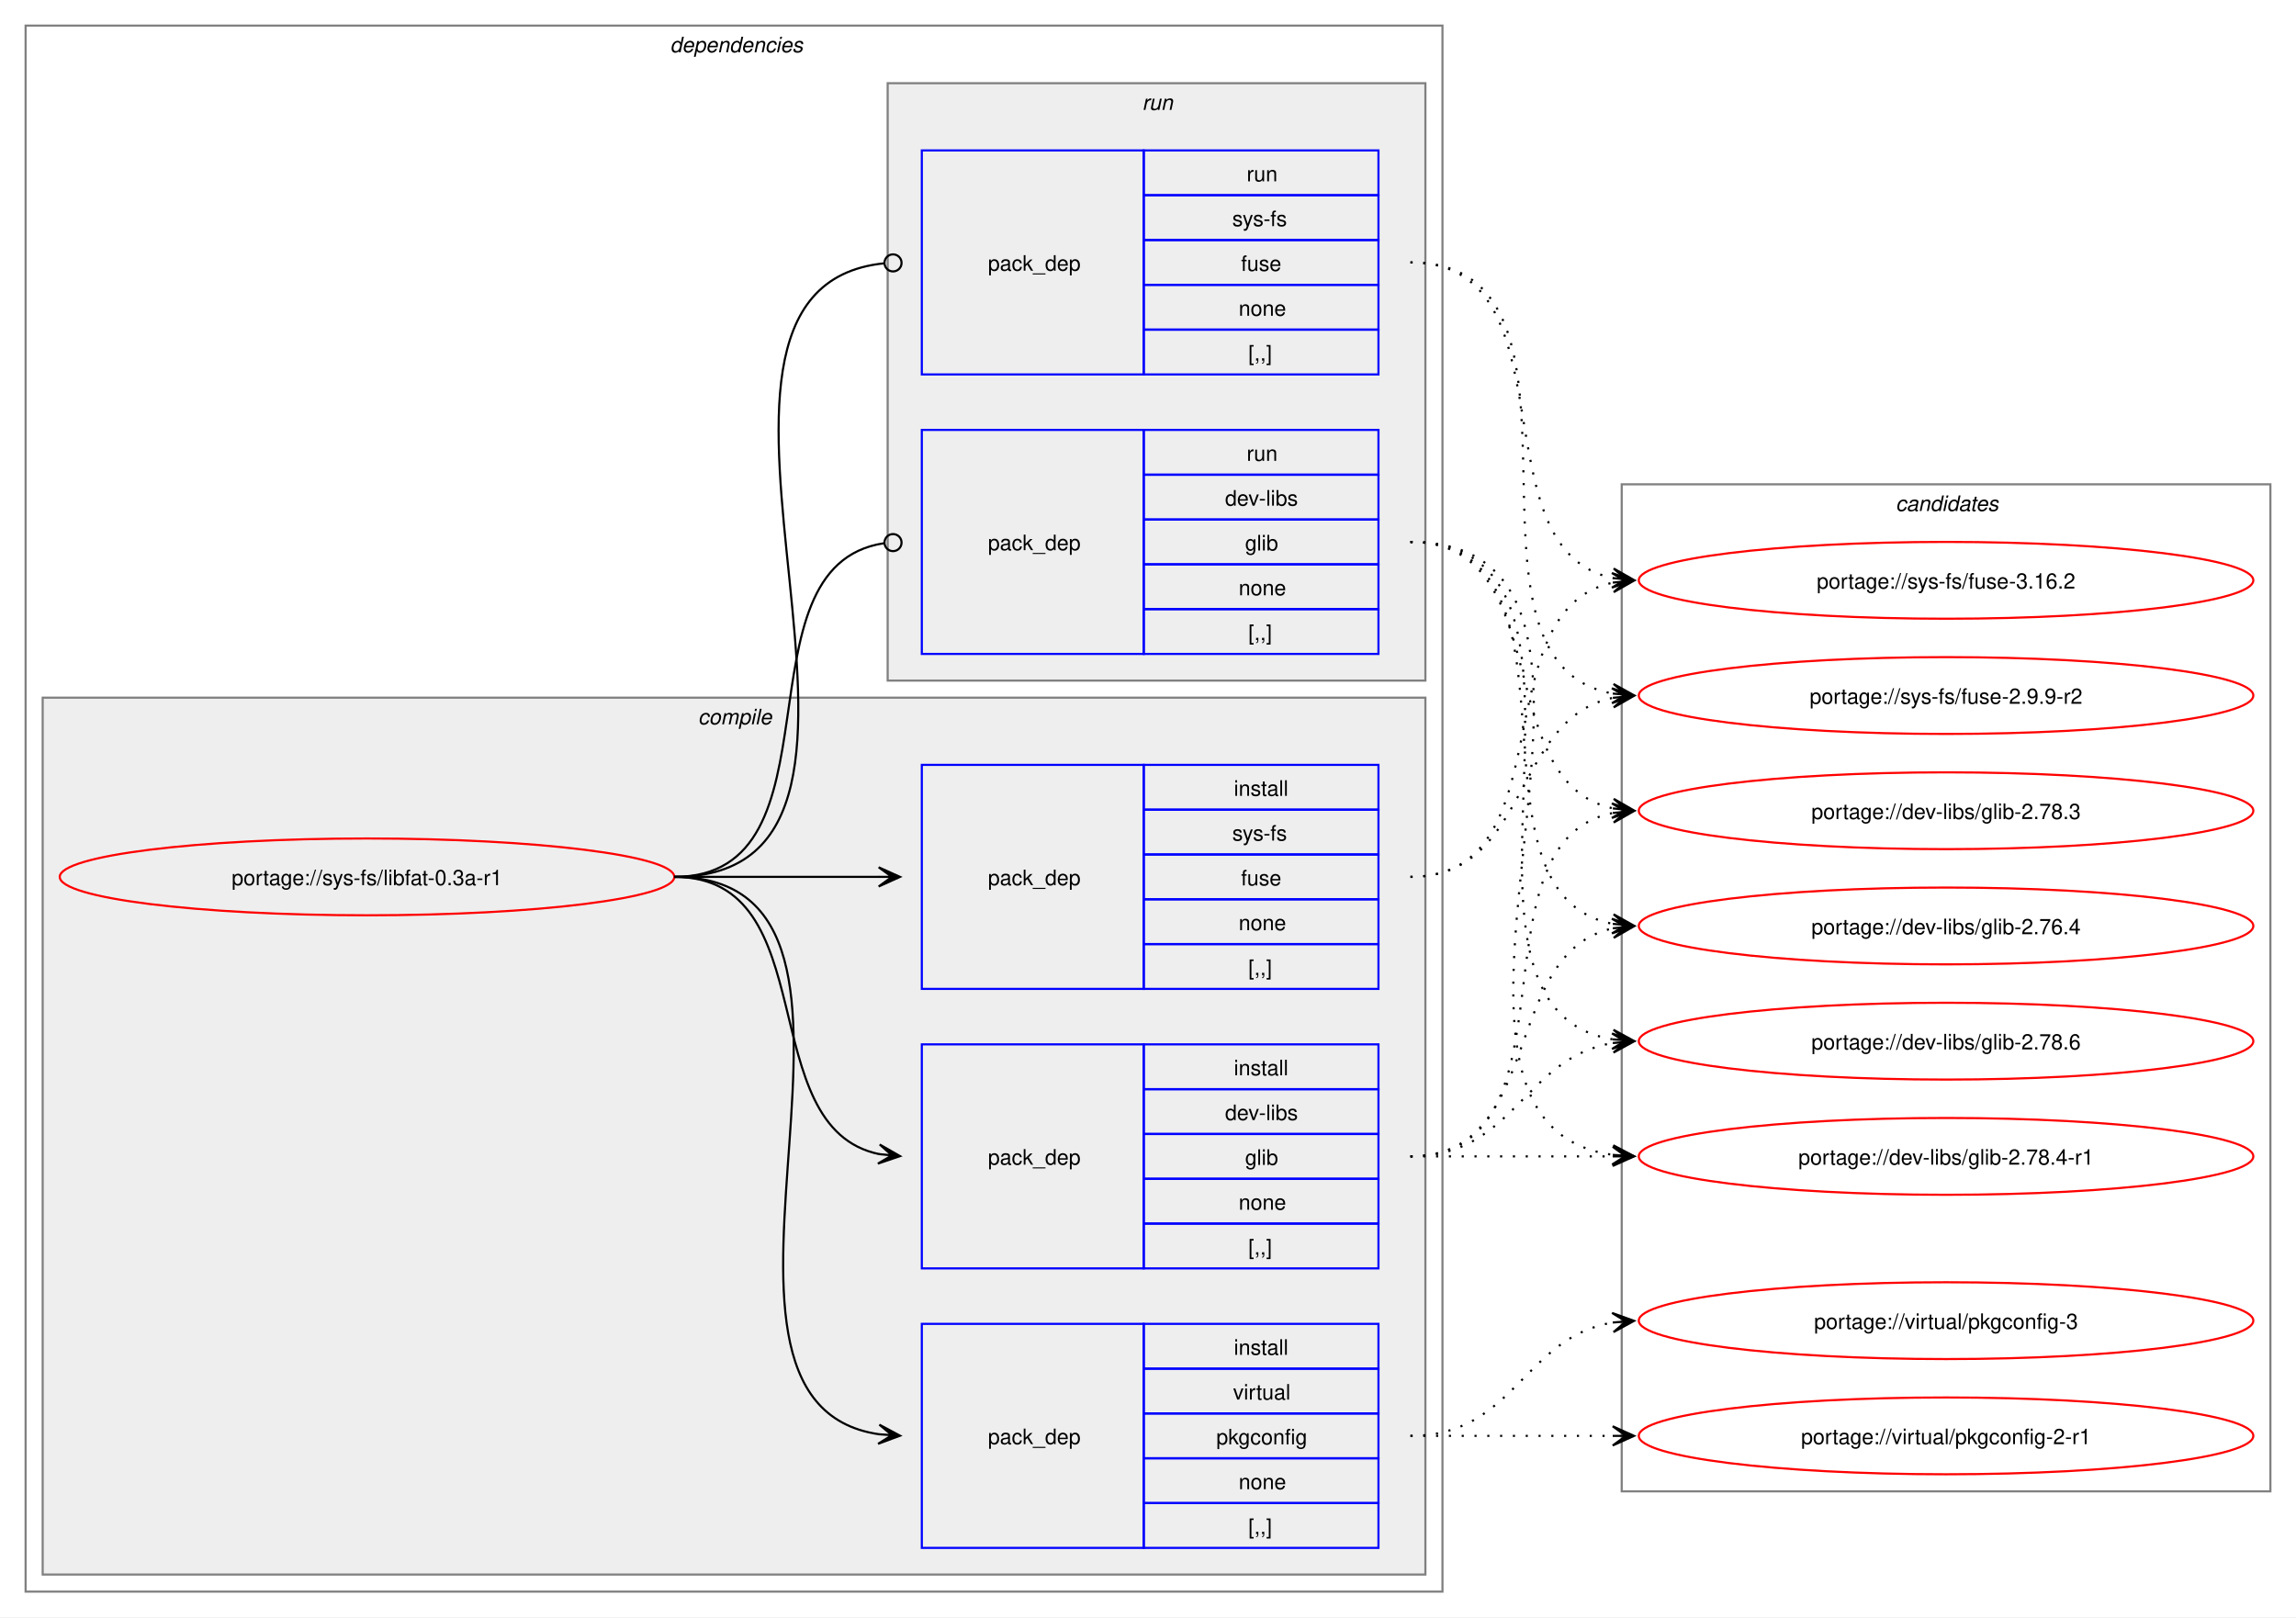
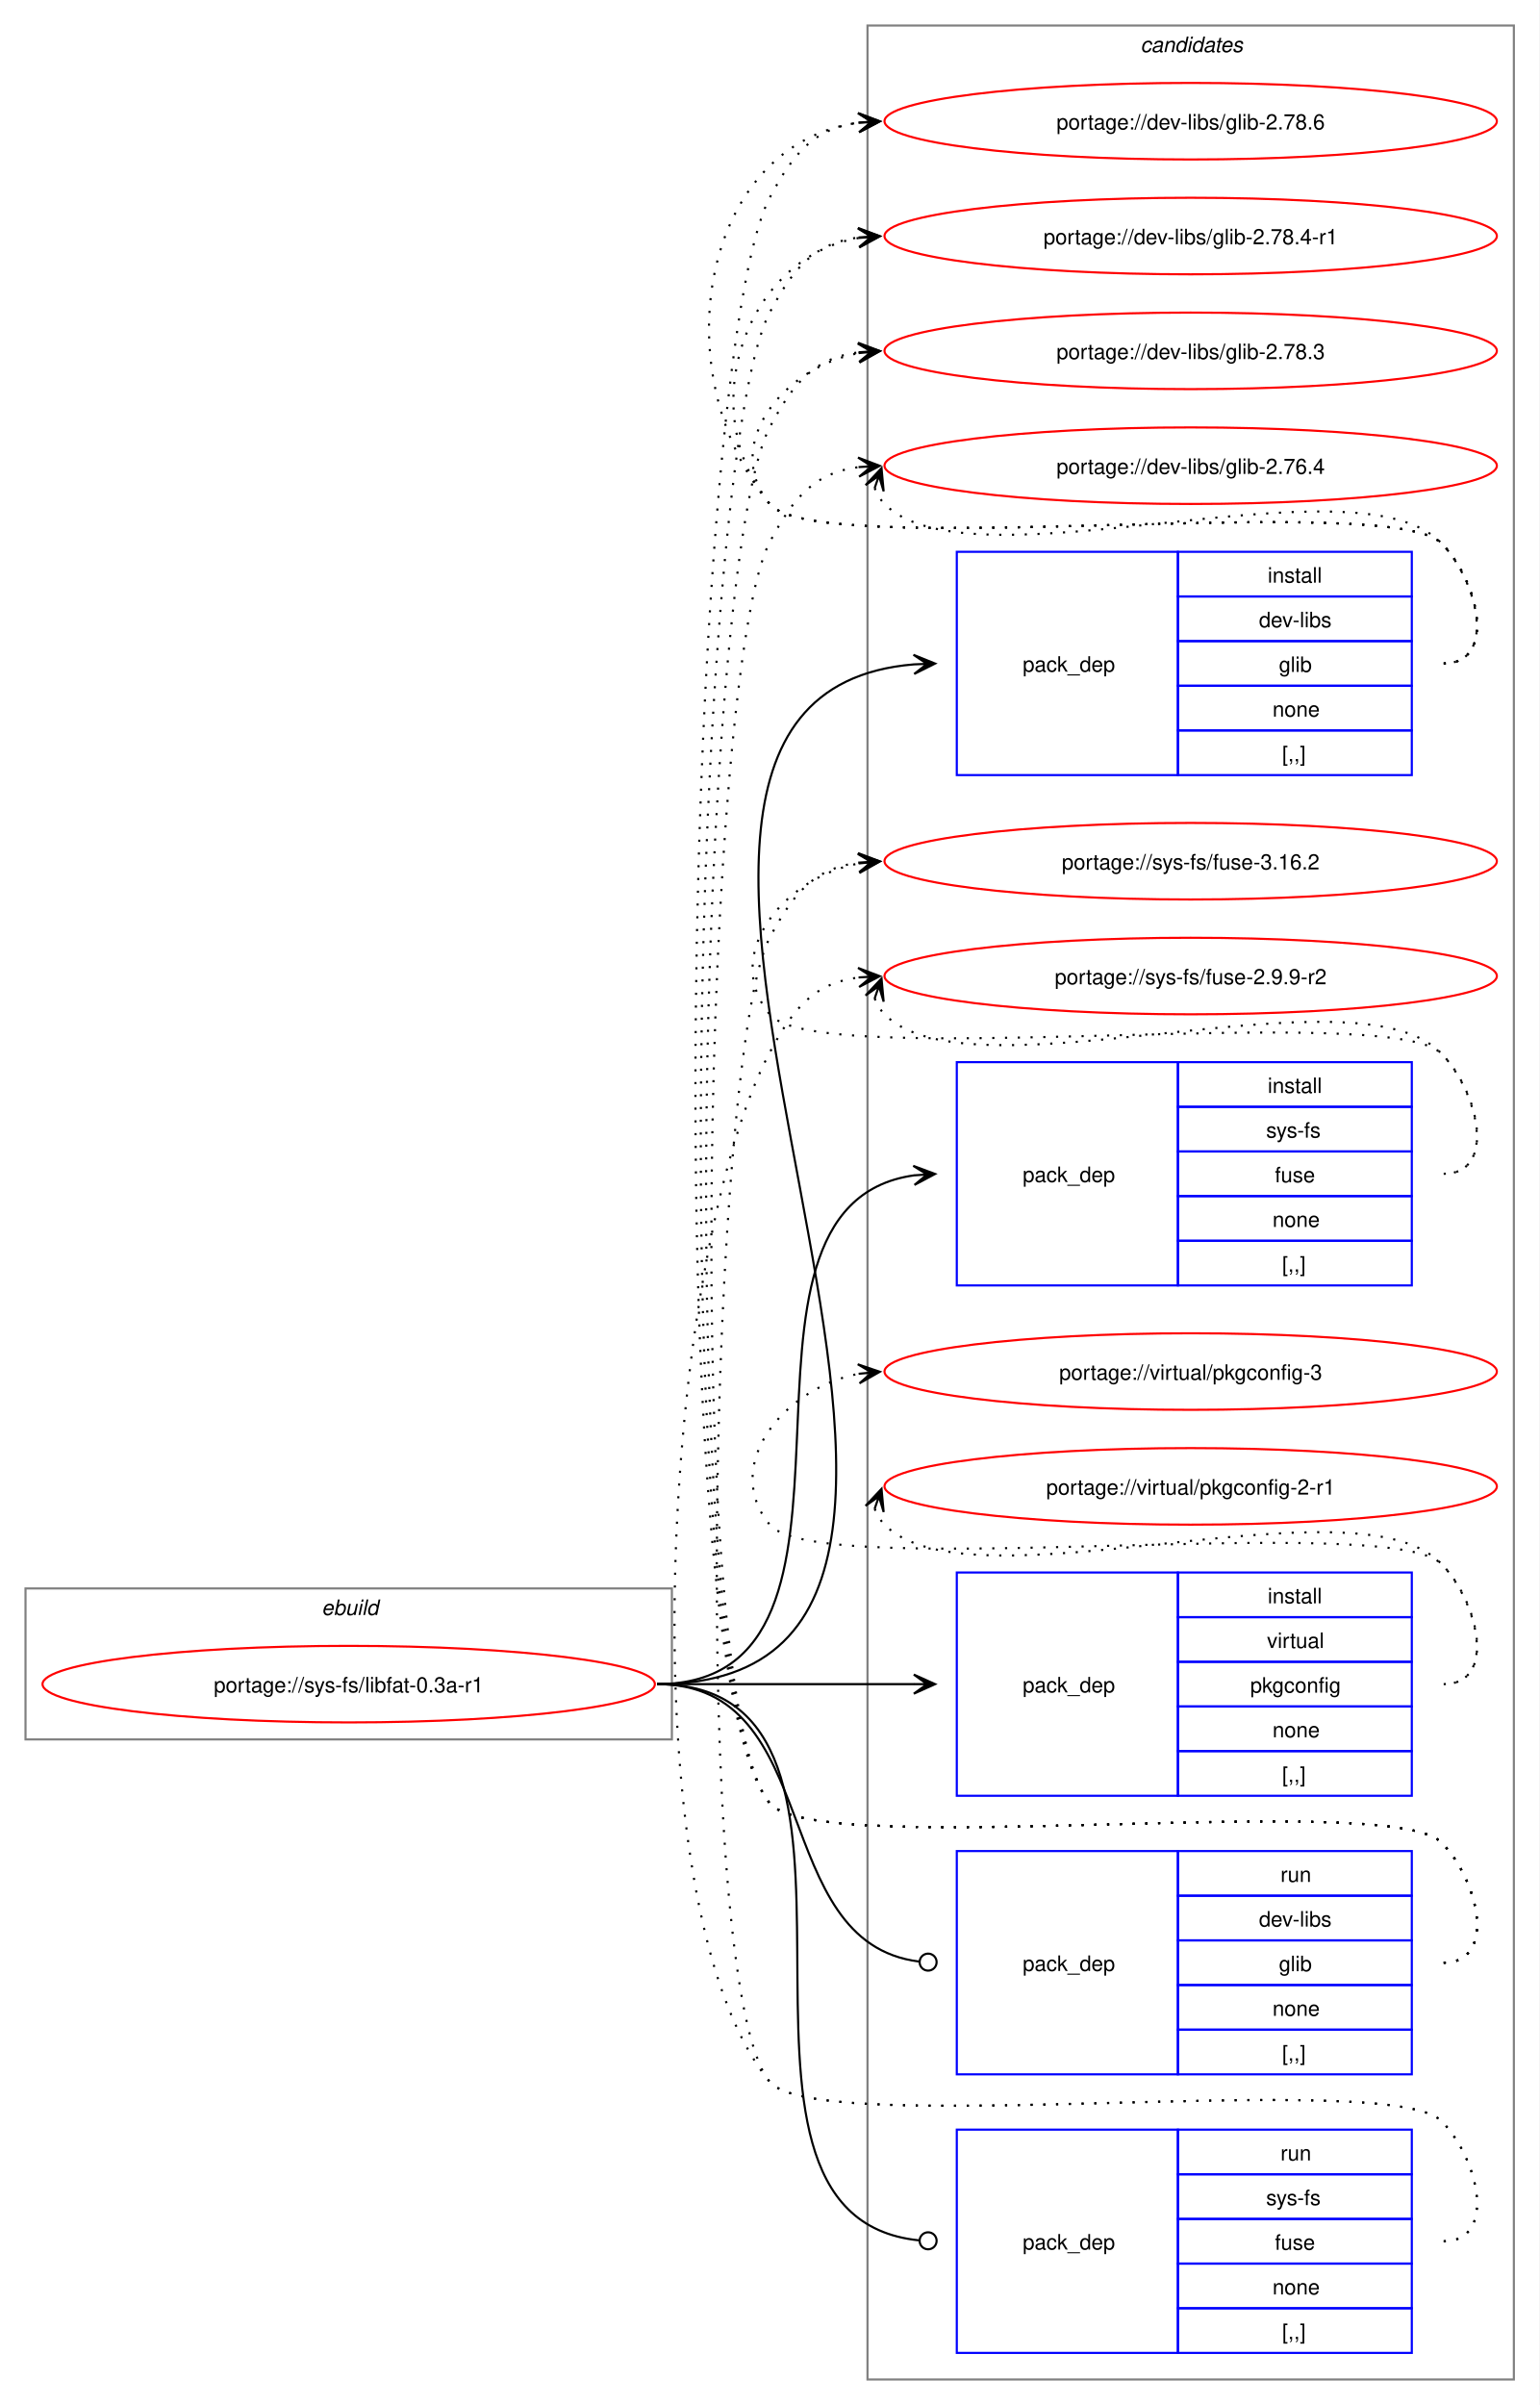
- <svg xmlns="http://www.w3.org/2000/svg" xmlns:xlink="http://www.w3.org/1999/xlink" width="1076pt" height="758pt" viewBox="0.00 0.00 1076.00 758.00">
-   <g id="graph0" class="graph" transform="scale(1 1) rotate(0) translate(4 754)">
-     <polygon fill="white" stroke="none" points="-4,4 -4,-754 1072,-754 1072,4 -4,4" />
-     <g id="clust2" class="cluster">
-       <polygon fill="none" stroke="gray" points="8,-8 8,-742 672,-742 672,-8 8,-8" />
-       <text text-anchor="start" x="310" y="-729.5" font-family="Helvetica,sans-Serif" font-style="italic" font-size="10.00">dependencies</text>
-     </g>
-     <g id="clust3" class="cluster">
-       <polygon fill="#eeeeee" stroke="gray" points="16,-16 16,-427 664,-427 664,-16 16,-16" />
-       <text text-anchor="start" x="323.12" y="-414.5" font-family="Helvetica,sans-Serif" font-style="italic" font-size="10.00">compile</text>
-     </g>
-     <g id="clust8" class="cluster">
-       <polygon fill="#eeeeee" stroke="gray" points="412,-435 412,-715 664,-715 664,-435 412,-435" />
-       <text text-anchor="start" x="531.25" y="-702.5" font-family="Helvetica,sans-Serif" font-style="italic" font-size="10.00">run</text>
-     </g>
+ <svg xmlns="http://www.w3.org/2000/svg" xmlns:xlink="http://www.w3.org/1999/xlink" width="724pt" height="1131pt" viewBox="0.00 0.00 724.00 1131.00">
+   <g id="graph0" class="graph" transform="scale(1 1) rotate(0) translate(4 1127)">
+     <polygon fill="white" stroke="none" points="-4,4 -4,-1127 720,-1127 720,4 -4,4" />
    <g id="clust11" class="cluster">
-       <polygon fill="none" stroke="gray" points="756,-55 756,-527 1060,-527 1060,-55 756,-55" />
-       <text text-anchor="start" x="884.38" y="-514.5" font-family="Helvetica,sans-Serif" font-style="italic" font-size="10.00">candidates</text>
+       <polygon fill="none" stroke="gray" points="404,-8 404,-1115 708,-1115 708,-8 404,-8" />
+       <text text-anchor="start" x="532.38" y="-1102.5" font-family="Helvetica,sans-Serif" font-style="italic" font-size="10.00">candidates</text>
+     </g>
+     <g id="clust1" class="cluster">
+       <polygon fill="none" stroke="gray" points="8,-309 8,-380 312,-380 312,-309 8,-309" />
+       <text text-anchor="start" x="147.25" y="-367.5" font-family="Helvetica,sans-Serif" font-style="italic" font-size="10.00">ebuild</text>
    </g>
    <g id="node1" class="node">
      <g id="a_node1">
        <a xlink:href="../sys-fs/libfat-0.3a-r1.svg" xlink:title="portage://sys-fs/libfat-0.3a-r1">
-           <ellipse fill="none" stroke="red" cx="168" cy="-343" rx="144" ry="18" />
-           <text text-anchor="middle" x="168" y="-339.12" font-family="Helvetica,sans-Serif" font-size="10.00">portage://sys-fs/libfat-0.3a-r1</text>
+           <ellipse fill="none" stroke="red" cx="160" cy="-335" rx="144" ry="18" />
+           <text text-anchor="middle" x="160" y="-331.12" font-family="Helvetica,sans-Serif" font-size="10.00">portage://sys-fs/libfat-0.3a-r1</text>
        </a>
      </g>
    </g>
    <g id="node2" class="node">
-       <polygon fill="none" stroke="blue" points="428,-159.5 428,-264.5 532,-264.5 532,-159.5 428,-159.5" />
-       <text text-anchor="start" x="459" y="-208.12" font-family="Helvetica,sans-Serif" font-size="10.00">pack_dep</text>
-       <polygon fill="none" stroke="blue" points="532,-243.5 532,-264.5 642,-264.5 642,-243.5 532,-243.5" />
-       <text text-anchor="start" x="574.25" y="-250" font-family="Helvetica,sans-Serif" font-size="10.00">install</text>
-       <polygon fill="none" stroke="blue" points="532,-222.5 532,-243.5 642,-243.5 642,-222.5 532,-222.5" />
-       <text text-anchor="start" x="570.12" y="-229" font-family="Helvetica,sans-Serif" font-size="10.00">dev-libs</text>
-       <polygon fill="none" stroke="blue" points="532,-201.5 532,-222.5 642,-222.5 642,-201.5 532,-201.5" />
-       <text text-anchor="start" x="579.5" y="-208" font-family="Helvetica,sans-Serif" font-size="10.00">glib</text>
-       <polygon fill="none" stroke="blue" points="532,-180.5 532,-201.5 642,-201.5 642,-180.5 532,-180.5" />
-       <text text-anchor="start" x="576.5" y="-187" font-family="Helvetica,sans-Serif" font-size="10.00">none</text>
-       <polygon fill="none" stroke="blue" points="532,-159.5 532,-180.5 642,-180.5 642,-159.5 532,-159.5" />
-       <text text-anchor="start" x="581" y="-166" font-family="Helvetica,sans-Serif" font-size="10.00">[,,]</text>
+       <polygon fill="none" stroke="blue" points="446,-762.5 446,-867.5 550,-867.5 550,-762.5 446,-762.5" />
+       <text text-anchor="start" x="477" y="-811.12" font-family="Helvetica,sans-Serif" font-size="10.00">pack_dep</text>
+       <polygon fill="none" stroke="blue" points="550,-846.5 550,-867.5 660,-867.5 660,-846.5 550,-846.5" />
+       <text text-anchor="start" x="592.25" y="-853" font-family="Helvetica,sans-Serif" font-size="10.00">install</text>
+       <polygon fill="none" stroke="blue" points="550,-825.5 550,-846.5 660,-846.5 660,-825.5 550,-825.5" />
+       <text text-anchor="start" x="588.12" y="-832" font-family="Helvetica,sans-Serif" font-size="10.00">dev-libs</text>
+       <polygon fill="none" stroke="blue" points="550,-804.5 550,-825.5 660,-825.5 660,-804.5 550,-804.5" />
+       <text text-anchor="start" x="597.5" y="-811" font-family="Helvetica,sans-Serif" font-size="10.00">glib</text>
+       <polygon fill="none" stroke="blue" points="550,-783.5 550,-804.5 660,-804.5 660,-783.5 550,-783.5" />
+       <text text-anchor="start" x="594.5" y="-790" font-family="Helvetica,sans-Serif" font-size="10.00">none</text>
+       <polygon fill="none" stroke="blue" points="550,-762.5 550,-783.5 660,-783.5 660,-762.5 550,-762.5" />
+       <text text-anchor="start" x="599" y="-769" font-family="Helvetica,sans-Serif" font-size="10.00">[,,]</text>
    </g>
    <g id="edge1" class="edge">
-       <path fill="none" stroke="black" d="M312,-343C383.21,-343 348.07,-225.45 408.06,-213.05" />
-       <polygon fill="black" stroke="black" points="417.79,-212.12 408.27,-217.56 414.02,-212.48 407.83,-213.08 407.83,-213.08 407.83,-213.08 414.02,-212.48 407.4,-208.6 417.79,-212.12" />
+       <path fill="none" stroke="black" d="M305,-335C522.36,-335 226.5,-798.27 425.82,-814.56" />
+       <polygon fill="black" stroke="black" points="435.78,-814.95 425.61,-819.06 432,-814.8 425.79,-814.56 425.79,-814.56 425.79,-814.56 432,-814.8 425.97,-810.06 435.78,-814.95" />
    </g>
    <g id="node3" class="node">
-       <polygon fill="none" stroke="blue" points="428,-290.5 428,-395.5 532,-395.5 532,-290.5 428,-290.5" />
-       <text text-anchor="start" x="459" y="-339.12" font-family="Helvetica,sans-Serif" font-size="10.00">pack_dep</text>
-       <polygon fill="none" stroke="blue" points="532,-374.5 532,-395.5 642,-395.5 642,-374.5 532,-374.5" />
-       <text text-anchor="start" x="574.25" y="-381" font-family="Helvetica,sans-Serif" font-size="10.00">install</text>
-       <polygon fill="none" stroke="blue" points="532,-353.5 532,-374.5 642,-374.5 642,-353.5 532,-353.5" />
-       <text text-anchor="start" x="573.5" y="-360" font-family="Helvetica,sans-Serif" font-size="10.00">sys-fs</text>
-       <polygon fill="none" stroke="blue" points="532,-332.5 532,-353.5 642,-353.5 642,-332.5 532,-332.5" />
-       <text text-anchor="start" x="577.62" y="-339" font-family="Helvetica,sans-Serif" font-size="10.00">fuse</text>
-       <polygon fill="none" stroke="blue" points="532,-311.5 532,-332.5 642,-332.5 642,-311.5 532,-311.5" />
-       <text text-anchor="start" x="576.5" y="-318" font-family="Helvetica,sans-Serif" font-size="10.00">none</text>
-       <polygon fill="none" stroke="blue" points="532,-290.5 532,-311.5 642,-311.5 642,-290.5 532,-290.5" />
-       <text text-anchor="start" x="581" y="-297" font-family="Helvetica,sans-Serif" font-size="10.00">[,,]</text>
+       <polygon fill="none" stroke="blue" points="446,-522.5 446,-627.5 550,-627.5 550,-522.5 446,-522.5" />
+       <text text-anchor="start" x="477" y="-571.12" font-family="Helvetica,sans-Serif" font-size="10.00">pack_dep</text>
+       <polygon fill="none" stroke="blue" points="550,-606.5 550,-627.5 660,-627.5 660,-606.5 550,-606.5" />
+       <text text-anchor="start" x="592.25" y="-613" font-family="Helvetica,sans-Serif" font-size="10.00">install</text>
+       <polygon fill="none" stroke="blue" points="550,-585.5 550,-606.5 660,-606.5 660,-585.5 550,-585.5" />
+       <text text-anchor="start" x="591.5" y="-592" font-family="Helvetica,sans-Serif" font-size="10.00">sys-fs</text>
+       <polygon fill="none" stroke="blue" points="550,-564.5 550,-585.5 660,-585.5 660,-564.5 550,-564.5" />
+       <text text-anchor="start" x="595.62" y="-571" font-family="Helvetica,sans-Serif" font-size="10.00">fuse</text>
+       <polygon fill="none" stroke="blue" points="550,-543.5 550,-564.5 660,-564.5 660,-543.5 550,-543.5" />
+       <text text-anchor="start" x="594.5" y="-550" font-family="Helvetica,sans-Serif" font-size="10.00">none</text>
+       <polygon fill="none" stroke="blue" points="550,-522.5 550,-543.5 660,-543.5 660,-522.5 550,-522.5" />
+       <text text-anchor="start" x="599" y="-529" font-family="Helvetica,sans-Serif" font-size="10.00">[,,]</text>
    </g>
    <g id="edge2" class="edge">
-       <path fill="none" stroke="black" d="M312,-343C355.65,-343 369.25,-343 407.98,-343" />
-       <polygon fill="black" stroke="black" points="417.78,-343 407.78,-347.5 414,-343 407.78,-343 407.78,-343 407.78,-343 414,-343 407.78,-338.5 417.78,-343" />
+       <path fill="none" stroke="black" d="M305,-335C422.81,-335 322.21,-559.78 425.94,-574.27" />
+       <polygon fill="black" stroke="black" points="435.78,-574.92 425.51,-578.75 432.01,-574.67 425.81,-574.26 425.81,-574.26 425.81,-574.26 432.01,-574.67 426.1,-569.77 435.78,-574.92" />
    </g>
    <g id="node4" class="node">
-       <polygon fill="none" stroke="blue" points="428,-28.5 428,-133.5 532,-133.5 532,-28.5 428,-28.5" />
-       <text text-anchor="start" x="459" y="-77.12" font-family="Helvetica,sans-Serif" font-size="10.00">pack_dep</text>
-       <polygon fill="none" stroke="blue" points="532,-112.5 532,-133.5 642,-133.5 642,-112.5 532,-112.5" />
-       <text text-anchor="start" x="574.25" y="-119" font-family="Helvetica,sans-Serif" font-size="10.00">install</text>
-       <polygon fill="none" stroke="blue" points="532,-91.5 532,-112.5 642,-112.5 642,-91.5 532,-91.5" />
-       <text text-anchor="start" x="573.88" y="-98" font-family="Helvetica,sans-Serif" font-size="10.00">virtual</text>
-       <polygon fill="none" stroke="blue" points="532,-70.5 532,-91.5 642,-91.5 642,-70.5 532,-70.5" />
-       <text text-anchor="start" x="566" y="-77" font-family="Helvetica,sans-Serif" font-size="10.00">pkgconfig</text>
-       <polygon fill="none" stroke="blue" points="532,-49.5 532,-70.5 642,-70.5 642,-49.5 532,-49.5" />
-       <text text-anchor="start" x="576.5" y="-56" font-family="Helvetica,sans-Serif" font-size="10.00">none</text>
-       <polygon fill="none" stroke="blue" points="532,-28.5 532,-49.5 642,-49.5 642,-28.5 532,-28.5" />
-       <text text-anchor="start" x="581" y="-35" font-family="Helvetica,sans-Serif" font-size="10.00">[,,]</text>
+       <polygon fill="none" stroke="blue" points="446,-282.5 446,-387.5 550,-387.5 550,-282.5 446,-282.5" />
+       <text text-anchor="start" x="477" y="-331.12" font-family="Helvetica,sans-Serif" font-size="10.00">pack_dep</text>
+       <polygon fill="none" stroke="blue" points="550,-366.5 550,-387.5 660,-387.5 660,-366.5 550,-366.5" />
+       <text text-anchor="start" x="592.25" y="-373" font-family="Helvetica,sans-Serif" font-size="10.00">install</text>
+       <polygon fill="none" stroke="blue" points="550,-345.5 550,-366.5 660,-366.5 660,-345.5 550,-345.5" />
+       <text text-anchor="start" x="591.88" y="-352" font-family="Helvetica,sans-Serif" font-size="10.00">virtual</text>
+       <polygon fill="none" stroke="blue" points="550,-324.5 550,-345.5 660,-345.5 660,-324.5 550,-324.5" />
+       <text text-anchor="start" x="584" y="-331" font-family="Helvetica,sans-Serif" font-size="10.00">pkgconfig</text>
+       <polygon fill="none" stroke="blue" points="550,-303.5 550,-324.5 660,-324.5 660,-303.5 550,-303.5" />
+       <text text-anchor="start" x="594.5" y="-310" font-family="Helvetica,sans-Serif" font-size="10.00">none</text>
+       <polygon fill="none" stroke="blue" points="550,-282.5 550,-303.5 660,-303.5 660,-282.5 550,-282.5" />
+       <text text-anchor="start" x="599" y="-289" font-family="Helvetica,sans-Serif" font-size="10.00">[,,]</text>
    </g>
    <g id="edge3" class="edge">
-       <path fill="none" stroke="black" d="M312,-343C433.85,-343 301.99,-97.12 407.98,-81.75" />
-       <polygon fill="black" stroke="black" points="417.78,-81.08 408.11,-86.25 414.01,-81.34 407.81,-81.76 407.81,-81.76 407.81,-81.76 414.01,-81.34 407.5,-77.27 417.78,-81.08" />
+       <path fill="none" stroke="black" d="M305,-335C359.77,-335 376.19,-335 425.87,-335" />
+       <polygon fill="black" stroke="black" points="435.78,-335 425.78,-339.5 432,-335 425.78,-335 425.78,-335 425.78,-335 432,-335 425.78,-330.5 435.78,-335" />
    </g>
    <g id="node5" class="node">
-       <polygon fill="none" stroke="blue" points="428,-447.5 428,-552.5 532,-552.5 532,-447.5 428,-447.5" />
-       <text text-anchor="start" x="459" y="-496.12" font-family="Helvetica,sans-Serif" font-size="10.00">pack_dep</text>
-       <polygon fill="none" stroke="blue" points="532,-531.5 532,-552.5 642,-552.5 642,-531.5 532,-531.5" />
-       <text text-anchor="start" x="580.25" y="-538" font-family="Helvetica,sans-Serif" font-size="10.00">run</text>
-       <polygon fill="none" stroke="blue" points="532,-510.5 532,-531.5 642,-531.5 642,-510.5 532,-510.5" />
-       <text text-anchor="start" x="570.12" y="-517" font-family="Helvetica,sans-Serif" font-size="10.00">dev-libs</text>
-       <polygon fill="none" stroke="blue" points="532,-489.5 532,-510.5 642,-510.5 642,-489.5 532,-489.5" />
-       <text text-anchor="start" x="579.5" y="-496" font-family="Helvetica,sans-Serif" font-size="10.00">glib</text>
-       <polygon fill="none" stroke="blue" points="532,-468.5 532,-489.5 642,-489.5 642,-468.5 532,-468.5" />
-       <text text-anchor="start" x="576.5" y="-475" font-family="Helvetica,sans-Serif" font-size="10.00">none</text>
-       <polygon fill="none" stroke="blue" points="532,-447.5 532,-468.5 642,-468.5 642,-447.5 532,-447.5" />
-       <text text-anchor="start" x="581" y="-454" font-family="Helvetica,sans-Serif" font-size="10.00">[,,]</text>
+       <polygon fill="none" stroke="blue" points="446,-151.5 446,-256.5 550,-256.5 550,-151.5 446,-151.5" />
+       <text text-anchor="start" x="477" y="-200.12" font-family="Helvetica,sans-Serif" font-size="10.00">pack_dep</text>
+       <polygon fill="none" stroke="blue" points="550,-235.5 550,-256.5 660,-256.5 660,-235.5 550,-235.5" />
+       <text text-anchor="start" x="598.25" y="-242" font-family="Helvetica,sans-Serif" font-size="10.00">run</text>
+       <polygon fill="none" stroke="blue" points="550,-214.5 550,-235.5 660,-235.5 660,-214.5 550,-214.5" />
+       <text text-anchor="start" x="588.12" y="-221" font-family="Helvetica,sans-Serif" font-size="10.00">dev-libs</text>
+       <polygon fill="none" stroke="blue" points="550,-193.5 550,-214.5 660,-214.5 660,-193.5 550,-193.5" />
+       <text text-anchor="start" x="597.5" y="-200" font-family="Helvetica,sans-Serif" font-size="10.00">glib</text>
+       <polygon fill="none" stroke="blue" points="550,-172.5 550,-193.5 660,-193.5 660,-172.5 550,-172.5" />
+       <text text-anchor="start" x="594.5" y="-179" font-family="Helvetica,sans-Serif" font-size="10.00">none</text>
+       <polygon fill="none" stroke="blue" points="550,-151.5 550,-172.5 660,-172.5 660,-151.5 550,-151.5" />
+       <text text-anchor="start" x="599" y="-158" font-family="Helvetica,sans-Serif" font-size="10.00">[,,]</text>
    </g>
    <g id="edge4" class="edge">
-       <path fill="none" stroke="black" d="M312,-343C393.31,-343 338.95,-488.56 410.19,-499.37" />
-       <ellipse fill="none" stroke="black" cx="414.51" cy="-499.68" rx="4" ry="4" />
+       <path fill="none" stroke="black" d="M305,-335C384.59,-335 356.66,-213.54 428.27,-204.53" />
+       <ellipse fill="none" stroke="black" cx="432.51" cy="-204.27" rx="4" ry="4" />
    </g>
    <g id="node6" class="node">
-       <polygon fill="none" stroke="blue" points="428,-578.5 428,-683.5 532,-683.5 532,-578.5 428,-578.5" />
-       <text text-anchor="start" x="459" y="-627.12" font-family="Helvetica,sans-Serif" font-size="10.00">pack_dep</text>
-       <polygon fill="none" stroke="blue" points="532,-662.5 532,-683.5 642,-683.5 642,-662.5 532,-662.5" />
-       <text text-anchor="start" x="580.25" y="-669" font-family="Helvetica,sans-Serif" font-size="10.00">run</text>
-       <polygon fill="none" stroke="blue" points="532,-641.5 532,-662.5 642,-662.5 642,-641.5 532,-641.5" />
-       <text text-anchor="start" x="573.5" y="-648" font-family="Helvetica,sans-Serif" font-size="10.00">sys-fs</text>
-       <polygon fill="none" stroke="blue" points="532,-620.5 532,-641.5 642,-641.5 642,-620.5 532,-620.5" />
-       <text text-anchor="start" x="577.62" y="-627" font-family="Helvetica,sans-Serif" font-size="10.00">fuse</text>
-       <polygon fill="none" stroke="blue" points="532,-599.5 532,-620.5 642,-620.5 642,-599.5 532,-599.5" />
-       <text text-anchor="start" x="576.5" y="-606" font-family="Helvetica,sans-Serif" font-size="10.00">none</text>
-       <polygon fill="none" stroke="blue" points="532,-578.5 532,-599.5 642,-599.5 642,-578.5 532,-578.5" />
-       <text text-anchor="start" x="581" y="-585" font-family="Helvetica,sans-Serif" font-size="10.00">[,,]</text>
+       <polygon fill="none" stroke="blue" points="446,-20.5 446,-125.5 550,-125.5 550,-20.5 446,-20.5" />
+       <text text-anchor="start" x="477" y="-69.12" font-family="Helvetica,sans-Serif" font-size="10.00">pack_dep</text>
+       <polygon fill="none" stroke="blue" points="550,-104.5 550,-125.5 660,-125.5 660,-104.5 550,-104.5" />
+       <text text-anchor="start" x="598.25" y="-111" font-family="Helvetica,sans-Serif" font-size="10.00">run</text>
+       <polygon fill="none" stroke="blue" points="550,-83.5 550,-104.5 660,-104.5 660,-83.5 550,-83.5" />
+       <text text-anchor="start" x="591.5" y="-90" font-family="Helvetica,sans-Serif" font-size="10.00">sys-fs</text>
+       <polygon fill="none" stroke="blue" points="550,-62.5 550,-83.5 660,-83.5 660,-62.5 550,-62.5" />
+       <text text-anchor="start" x="595.62" y="-69" font-family="Helvetica,sans-Serif" font-size="10.00">fuse</text>
+       <polygon fill="none" stroke="blue" points="550,-41.5 550,-62.5 660,-62.5 660,-41.5 550,-41.5" />
+       <text text-anchor="start" x="594.5" y="-48" font-family="Helvetica,sans-Serif" font-size="10.00">none</text>
+       <polygon fill="none" stroke="blue" points="550,-20.5 550,-41.5 660,-41.5 660,-20.5 550,-20.5" />
+       <text text-anchor="start" x="599" y="-27" font-family="Helvetica,sans-Serif" font-size="10.00">[,,]</text>
    </g>
    <g id="edge5" class="edge">
-       <path fill="none" stroke="black" d="M312,-343C445.48,-343 289.76,-618.21 410.25,-630.57" />
-       <ellipse fill="none" stroke="black" cx="414.51" cy="-630.78" rx="4" ry="4" />
+       <path fill="none" stroke="black" d="M305,-335C432.33,-335 312.51,-85.14 428.25,-73.43" />
+       <ellipse fill="none" stroke="black" cx="432.51" cy="-73.22" rx="4" ry="4" />
    </g>
    <g id="node7" class="node">
      <g id="a_node7">
        <a xlink:href="../dev-libs/glib-2.78.6.svg" xlink:title="portage://dev-libs/glib-2.78.6">
-           <ellipse fill="none" stroke="red" cx="908" cy="-266" rx="144" ry="18" />
-           <text text-anchor="middle" x="908" y="-262.12" font-family="Helvetica,sans-Serif" font-size="10.00">portage://dev-libs/glib-2.78.6</text>
+           <ellipse fill="none" stroke="red" cx="556" cy="-1070" rx="144" ry="18" />
+           <text text-anchor="middle" x="556" y="-1066.12" font-family="Helvetica,sans-Serif" font-size="10.00">portage://dev-libs/glib-2.78.6</text>
        </a>
      </g>
    </g>
    <g id="edge6" class="edge">
-       <path fill="none" stroke="black" stroke-dasharray="1,5" d="M657,-212C705.95,-212 709.8,-258.28 752.05,-265.15" />
-       <polygon fill="black" stroke="black" points="761.79,-265.91 751.47,-269.62 758.01,-265.61 751.82,-265.13 751.82,-265.13 751.82,-265.13 758.01,-265.61 752.16,-260.65 761.79,-265.91" />
+       <path fill="none" stroke="black" stroke-dasharray="1,5" d="M675,-815C700.12,-815 691.6,-853.59 674,-871.5 649.35,-896.59 380.36,-862.85 358,-890 307.37,-951.49 325.73,-1059.72 400.13,-1069.32" />
+       <polygon fill="black" stroke="black" points="409.78,-1069.92 399.52,-1073.79 406.01,-1069.69 399.8,-1069.29 399.8,-1069.29 399.8,-1069.29 406.01,-1069.69 400.09,-1064.8 409.78,-1069.92" />
    </g>
    <g id="node8" class="node">
      <g id="a_node8">
        <a xlink:href="../dev-libs/glib-2.78.4-r1.svg" xlink:title="portage://dev-libs/glib-2.78.4-r1">
-           <ellipse fill="none" stroke="red" cx="908" cy="-212" rx="144" ry="18" />
-           <text text-anchor="middle" x="908" y="-208.12" font-family="Helvetica,sans-Serif" font-size="10.00">portage://dev-libs/glib-2.78.4-r1</text>
+           <ellipse fill="none" stroke="red" cx="556" cy="-1016" rx="144" ry="18" />
+           <text text-anchor="middle" x="556" y="-1012.12" font-family="Helvetica,sans-Serif" font-size="10.00">portage://dev-libs/glib-2.78.4-r1</text>
        </a>
      </g>
    </g>
    <g id="edge7" class="edge">
-       <path fill="none" stroke="black" stroke-dasharray="1,5" d="M657,-212C700.25,-212 713.72,-212 752.08,-212" />
-       <polygon fill="black" stroke="black" points="761.78,-212 751.78,-216.5 758,-212 751.78,-212 751.78,-212 751.78,-212 758,-212 751.78,-207.5 761.78,-212" />
+       <path fill="none" stroke="black" stroke-dasharray="1,5" d="M675,-815C700.12,-815 691.6,-853.59 674,-871.5 649.35,-896.59 380.36,-862.85 358,-890 321.8,-933.97 346.66,-1006.24 399.97,-1015.1" />
+       <polygon fill="black" stroke="black" points="409.79,-1015.9 399.45,-1019.57 406.02,-1015.59 399.82,-1015.09 399.82,-1015.09 399.82,-1015.09 406.02,-1015.59 400.18,-1010.6 409.79,-1015.9" />
    </g>
    <g id="node9" class="node">
      <g id="a_node9">
        <a xlink:href="../dev-libs/glib-2.78.3.svg" xlink:title="portage://dev-libs/glib-2.78.3">
-           <ellipse fill="none" stroke="red" cx="908" cy="-374" rx="144" ry="18" />
-           <text text-anchor="middle" x="908" y="-370.12" font-family="Helvetica,sans-Serif" font-size="10.00">portage://dev-libs/glib-2.78.3</text>
+           <ellipse fill="none" stroke="red" cx="556" cy="-962" rx="144" ry="18" />
+           <text text-anchor="middle" x="556" y="-958.12" font-family="Helvetica,sans-Serif" font-size="10.00">portage://dev-libs/glib-2.78.3</text>
        </a>
      </g>
    </g>
    <g id="edge8" class="edge">
-       <path fill="none" stroke="black" stroke-dasharray="1,5" d="M657,-212C739.01,-212 682.82,-359.17 751.87,-372.97" />
-       <polygon fill="black" stroke="black" points="761.79,-373.89 751.41,-377.44 758.02,-373.54 751.83,-372.96 751.83,-372.96 751.83,-372.96 758.02,-373.54 752.25,-368.48 761.79,-373.89" />
+       <path fill="none" stroke="black" stroke-dasharray="1,5" d="M675,-815C700.12,-815 691.6,-853.59 674,-871.5 649.35,-896.59 380.36,-862.85 358,-890 335.11,-917.8 364.6,-954.35 399.91,-960.95" />
+       <polygon fill="black" stroke="black" points="409.79,-961.89 399.41,-965.43 406.02,-961.53 399.83,-960.95 399.83,-960.95 399.83,-960.95 406.02,-961.53 400.25,-956.47 409.79,-961.89" />
    </g>
    <g id="node10" class="node">
      <g id="a_node10">
        <a xlink:href="../dev-libs/glib-2.76.4.svg" xlink:title="portage://dev-libs/glib-2.76.4">
-           <ellipse fill="none" stroke="red" cx="908" cy="-320" rx="144" ry="18" />
-           <text text-anchor="middle" x="908" y="-316.12" font-family="Helvetica,sans-Serif" font-size="10.00">portage://dev-libs/glib-2.76.4</text>
+           <ellipse fill="none" stroke="red" cx="556" cy="-908" rx="144" ry="18" />
+           <text text-anchor="middle" x="556" y="-904.12" font-family="Helvetica,sans-Serif" font-size="10.00">portage://dev-libs/glib-2.76.4</text>
        </a>
      </g>
    </g>
    <g id="edge9" class="edge">
-       <path fill="none" stroke="black" stroke-dasharray="1,5" d="M657,-212C720.32,-212 698.76,-307.71 752.13,-318.93" />
-       <polygon fill="black" stroke="black" points="761.79,-319.88 751.4,-323.38 758.02,-319.51 751.84,-318.9 751.84,-318.9 751.84,-318.9 758.02,-319.51 752.28,-314.42 761.79,-319.88" />
+       <path fill="none" stroke="black" stroke-dasharray="1,5" d="M407.37,-897.45C408.4,-894.7 410.07,-891.96 412,-890 452.96,-848.42 633.83,-913.85 674,-871.5 691.28,-853.28 700.12,-815 675,-815" />
+       <polygon fill="black" stroke="black" points="410.6,-906.85 403.09,-898.86 409.37,-903.27 407.34,-897.39 407.34,-897.39 407.34,-897.39 409.37,-903.27 411.6,-895.93 410.6,-906.85" />
    </g>
    <g id="node11" class="node">
      <g id="a_node11">
        <a xlink:href="../sys-fs/fuse-3.16.2.svg" xlink:title="portage://sys-fs/fuse-3.16.2">
-           <ellipse fill="none" stroke="red" cx="908" cy="-482" rx="144" ry="18" />
-           <text text-anchor="middle" x="908" y="-478.12" font-family="Helvetica,sans-Serif" font-size="10.00">portage://sys-fs/fuse-3.16.2</text>
+           <ellipse fill="none" stroke="red" cx="556" cy="-722" rx="144" ry="18" />
+           <text text-anchor="middle" x="556" y="-718.12" font-family="Helvetica,sans-Serif" font-size="10.00">portage://sys-fs/fuse-3.16.2</text>
        </a>
      </g>
    </g>
    <g id="edge10" class="edge">
-       <path fill="none" stroke="black" stroke-dasharray="1,5" d="M657,-343C730.75,-343 690,-468.24 752.11,-480.96" />
-       <polygon fill="black" stroke="black" points="761.79,-481.88 751.4,-485.41 758.02,-481.52 751.83,-480.93 751.83,-480.93 751.83,-480.93 758.02,-481.52 752.26,-476.45 761.79,-481.88" />
+       <path fill="none" stroke="black" stroke-dasharray="1,5" d="M675,-575C700.12,-575 691.6,-613.59 674,-631.5 649.35,-656.59 380.36,-622.85 358,-650 335.11,-677.8 364.6,-714.35 399.91,-720.95" />
+       <polygon fill="black" stroke="black" points="409.79,-721.89 399.41,-725.43 406.02,-721.53 399.83,-720.95 399.83,-720.95 399.83,-720.95 406.02,-721.53 400.25,-716.47 409.79,-721.89" />
    </g>
    <g id="node12" class="node">
      <g id="a_node12">
        <a xlink:href="../sys-fs/fuse-2.9.9-r2.svg" xlink:title="portage://sys-fs/fuse-2.9.9-r2">
-           <ellipse fill="none" stroke="red" cx="908" cy="-428" rx="144" ry="18" />
-           <text text-anchor="middle" x="908" y="-424.12" font-family="Helvetica,sans-Serif" font-size="10.00">portage://sys-fs/fuse-2.9.9-r2</text>
+           <ellipse fill="none" stroke="red" cx="556" cy="-668" rx="144" ry="18" />
+           <text text-anchor="middle" x="556" y="-664.12" font-family="Helvetica,sans-Serif" font-size="10.00">portage://sys-fs/fuse-2.9.9-r2</text>
        </a>
      </g>
    </g>
    <g id="edge11" class="edge">
-       <path fill="none" stroke="black" stroke-dasharray="1,5" d="M657,-343C713.38,-343 704.24,-417.09 751.92,-426.93" />
-       <polygon fill="black" stroke="black" points="761.79,-427.88 751.4,-431.4 758.02,-427.52 751.83,-426.92 751.83,-426.92 751.83,-426.92 758.02,-427.52 752.27,-422.44 761.79,-427.88" />
+       <path fill="none" stroke="black" stroke-dasharray="1,5" d="M407.37,-657.45C408.4,-654.7 410.07,-651.96 412,-650 452.96,-608.42 633.83,-673.85 674,-631.5 691.28,-613.28 700.12,-575 675,-575" />
+       <polygon fill="black" stroke="black" points="410.6,-666.85 403.09,-658.86 409.37,-663.27 407.34,-657.39 407.34,-657.39 407.34,-657.39 409.37,-663.27 411.6,-655.93 410.6,-666.85" />
    </g>
    <g id="node13" class="node">
      <g id="a_node13">
        <a xlink:href="../virtual/pkgconfig-3.svg" xlink:title="portage://virtual/pkgconfig-3">
-           <ellipse fill="none" stroke="red" cx="908" cy="-135" rx="144" ry="18" />
-           <text text-anchor="middle" x="908" y="-131.12" font-family="Helvetica,sans-Serif" font-size="10.00">portage://virtual/pkgconfig-3</text>
+           <ellipse fill="none" stroke="red" cx="556" cy="-482" rx="144" ry="18" />
+           <text text-anchor="middle" x="556" y="-478.12" font-family="Helvetica,sans-Serif" font-size="10.00">portage://virtual/pkgconfig-3</text>
        </a>
      </g>
    </g>
    <g id="edge12" class="edge">
-       <path fill="none" stroke="black" stroke-dasharray="1,5" d="M657,-81C705.95,-81 709.8,-127.28 752.05,-134.15" />
-       <polygon fill="black" stroke="black" points="761.79,-134.91 751.47,-138.62 758.01,-134.61 751.82,-134.13 751.82,-134.13 751.82,-134.13 758.01,-134.61 752.16,-129.65 761.79,-134.91" />
+       <path fill="none" stroke="black" stroke-dasharray="1,5" d="M675,-335C700.12,-335 691.6,-373.59 674,-391.5 649.35,-416.59 380.36,-382.85 358,-410 335.11,-437.8 364.6,-474.35 399.91,-480.95" />
+       <polygon fill="black" stroke="black" points="409.79,-481.89 399.41,-485.43 406.02,-481.53 399.83,-480.95 399.83,-480.95 399.83,-480.95 406.02,-481.53 400.25,-476.47 409.79,-481.89" />
    </g>
    <g id="node14" class="node">
      <g id="a_node14">
        <a xlink:href="../virtual/pkgconfig-2-r1.svg" xlink:title="portage://virtual/pkgconfig-2-r1">
-           <ellipse fill="none" stroke="red" cx="908" cy="-81" rx="144" ry="18" />
-           <text text-anchor="middle" x="908" y="-77.12" font-family="Helvetica,sans-Serif" font-size="10.00">portage://virtual/pkgconfig-2-r1</text>
+           <ellipse fill="none" stroke="red" cx="556" cy="-428" rx="144" ry="18" />
+           <text text-anchor="middle" x="556" y="-424.12" font-family="Helvetica,sans-Serif" font-size="10.00">portage://virtual/pkgconfig-2-r1</text>
        </a>
      </g>
    </g>
    <g id="edge13" class="edge">
-       <path fill="none" stroke="black" stroke-dasharray="1,5" d="M657,-81C700.25,-81 713.72,-81 752.08,-81" />
-       <polygon fill="black" stroke="black" points="761.78,-81 751.78,-85.5 758,-81 751.78,-81 751.78,-81 751.78,-81 758,-81 751.78,-76.5 761.78,-81" />
+       <path fill="none" stroke="black" stroke-dasharray="1,5" d="M407.37,-417.45C408.4,-414.7 410.07,-411.96 412,-410 452.96,-368.42 633.83,-433.85 674,-391.5 691.28,-373.28 700.12,-335 675,-335" />
+       <polygon fill="black" stroke="black" points="410.6,-426.85 403.09,-418.86 409.37,-423.27 407.34,-417.39 407.34,-417.39 407.34,-417.39 409.37,-423.27 411.6,-415.93 410.6,-426.85" />
    </g>
    <g id="edge14" class="edge">
-       <path fill="none" stroke="black" stroke-dasharray="1,5" d="M657,-500C767.16,-500 657.14,-282.16 751.81,-266.85" />
-       <polygon fill="black" stroke="black" points="761.79,-266.09 752.15,-271.33 758.01,-266.38 751.81,-266.85 751.81,-266.85 751.81,-266.85 758.01,-266.38 751.47,-262.36 761.79,-266.09" />
+       <path fill="none" stroke="black" stroke-dasharray="1,5" d="M675,-204C700.12,-204 691.6,-242.59 674,-260.5 649.35,-285.59 380.36,-251.85 358,-279 304.68,-343.76 318.74,-959.87 358,-1034 369.45,-1055.63 379.33,-1066.67 399.96,-1069.35" />
+       <polygon fill="black" stroke="black" points="409.78,-1069.93 399.54,-1073.83 406.01,-1069.7 399.8,-1069.34 399.8,-1069.34 399.8,-1069.34 406.01,-1069.7 400.07,-1064.85 409.78,-1069.93" />
    </g>
    <g id="edge15" class="edge">
-       <path fill="none" stroke="black" stroke-dasharray="1,5" d="M657,-500C789.53,-500 635.81,-228.08 752.13,-212.68" />
-       <polygon fill="black" stroke="black" points="761.78,-212.08 752.08,-217.19 758.01,-212.31 751.8,-212.7 751.8,-212.7 751.8,-212.7 758.01,-212.31 751.52,-208.21 761.78,-212.08" />
+       <path fill="none" stroke="black" stroke-dasharray="1,5" d="M675,-204C700.12,-204 691.6,-242.59 674,-260.5 649.35,-285.59 380.36,-251.85 358,-279 308.49,-339.13 321.55,-911.17 358,-980 369.45,-1001.63 379.33,-1012.67 399.96,-1015.35" />
+       <polygon fill="black" stroke="black" points="409.78,-1015.93 399.54,-1019.83 406.01,-1015.7 399.8,-1015.34 399.8,-1015.34 399.8,-1015.34 406.01,-1015.7 400.07,-1010.85 409.78,-1015.93" />
    </g>
    <g id="edge16" class="edge">
-       <path fill="none" stroke="black" stroke-dasharray="1,5" d="M657,-500C726.18,-500 693.89,-387.4 751.98,-375.09" />
-       <polygon fill="black" stroke="black" points="761.79,-374.12 752.28,-379.58 758.02,-374.49 751.84,-375.1 751.84,-375.1 751.84,-375.1 758.02,-374.49 751.39,-370.62 761.79,-374.12" />
+       <path fill="none" stroke="black" stroke-dasharray="1,5" d="M675,-204C700.12,-204 691.6,-242.59 674,-260.5 649.35,-285.59 380.36,-251.85 358,-279 312.31,-334.5 324.35,-862.47 358,-926 369.45,-947.63 379.33,-958.67 399.96,-961.35" />
+       <polygon fill="black" stroke="black" points="409.78,-961.93 399.54,-965.83 406.01,-961.7 399.8,-961.34 399.8,-961.34 399.8,-961.34 406.01,-961.7 400.07,-956.85 409.78,-961.93" />
    </g>
    <g id="edge17" class="edge">
-       <path fill="none" stroke="black" stroke-dasharray="1,5" d="M657,-500C745.85,-500 676.69,-335.14 751.96,-320.97" />
-       <polygon fill="black" stroke="black" points="761.79,-320.11 752.22,-325.46 758.02,-320.44 751.82,-320.98 751.82,-320.98 751.82,-320.98 758.02,-320.44 751.43,-316.5 761.79,-320.11" />
+       <path fill="none" stroke="black" stroke-dasharray="1,5" d="M675,-204C700.12,-204 691.6,-242.59 674,-260.5 649.35,-285.59 380.36,-251.85 358,-279 316.12,-329.87 327.16,-813.77 358,-872 369.45,-893.63 379.33,-904.67 399.96,-907.35" />
+       <polygon fill="black" stroke="black" points="409.78,-907.93 399.54,-911.83 406.01,-907.7 399.8,-907.34 399.8,-907.34 399.8,-907.34 406.01,-907.7 400.07,-902.85 409.78,-907.93" />
    </g>
    <g id="edge18" class="edge">
-       <path fill="none" stroke="black" stroke-dasharray="1,5" d="M657,-631C734.3,-631 686.92,-496.2 752.05,-483.03" />
-       <polygon fill="black" stroke="black" points="761.79,-482.11 752.25,-487.53 758.02,-482.47 751.83,-483.05 751.83,-483.05 751.83,-483.05 758.02,-482.47 751.41,-478.57 761.79,-482.11" />
+       <path fill="none" stroke="black" stroke-dasharray="1,5" d="M675,-73C700.12,-73 691.6,-111.59 674,-129.5 649.35,-154.59 380.36,-120.85 358,-148 320,-194.15 330.02,-633.17 358,-686 369.45,-707.63 379.33,-718.67 399.96,-721.35" />
+       <polygon fill="black" stroke="black" points="409.78,-721.93 399.54,-725.83 406.01,-721.7 399.8,-721.34 399.8,-721.34 399.8,-721.34 406.01,-721.7 400.07,-716.85 409.78,-721.93" />
    </g>
    <g id="edge19" class="edge">
-       <path fill="none" stroke="black" stroke-dasharray="1,5" d="M657,-631C754.81,-631 668.54,-443.55 751.96,-428.91" />
-       <polygon fill="black" stroke="black" points="761.79,-428.1 752.19,-433.4 758.02,-428.41 751.82,-428.92 751.82,-428.92 751.82,-428.92 758.02,-428.41 751.45,-424.43 761.79,-428.1" />
+       <path fill="none" stroke="black" stroke-dasharray="1,5" d="M675,-73C700.12,-73 691.6,-111.59 674,-129.5 649.35,-154.59 380.36,-120.85 358,-148 289.64,-231.03 307.66,-536.95 358,-632 369.45,-653.63 379.33,-664.67 399.96,-667.35" />
+       <polygon fill="black" stroke="black" points="409.78,-667.93 399.54,-671.83 406.01,-667.7 399.8,-667.34 399.8,-667.34 399.8,-667.34 406.01,-667.7 400.07,-662.85 409.78,-667.93" />
    </g>
  </g>
</svg>
